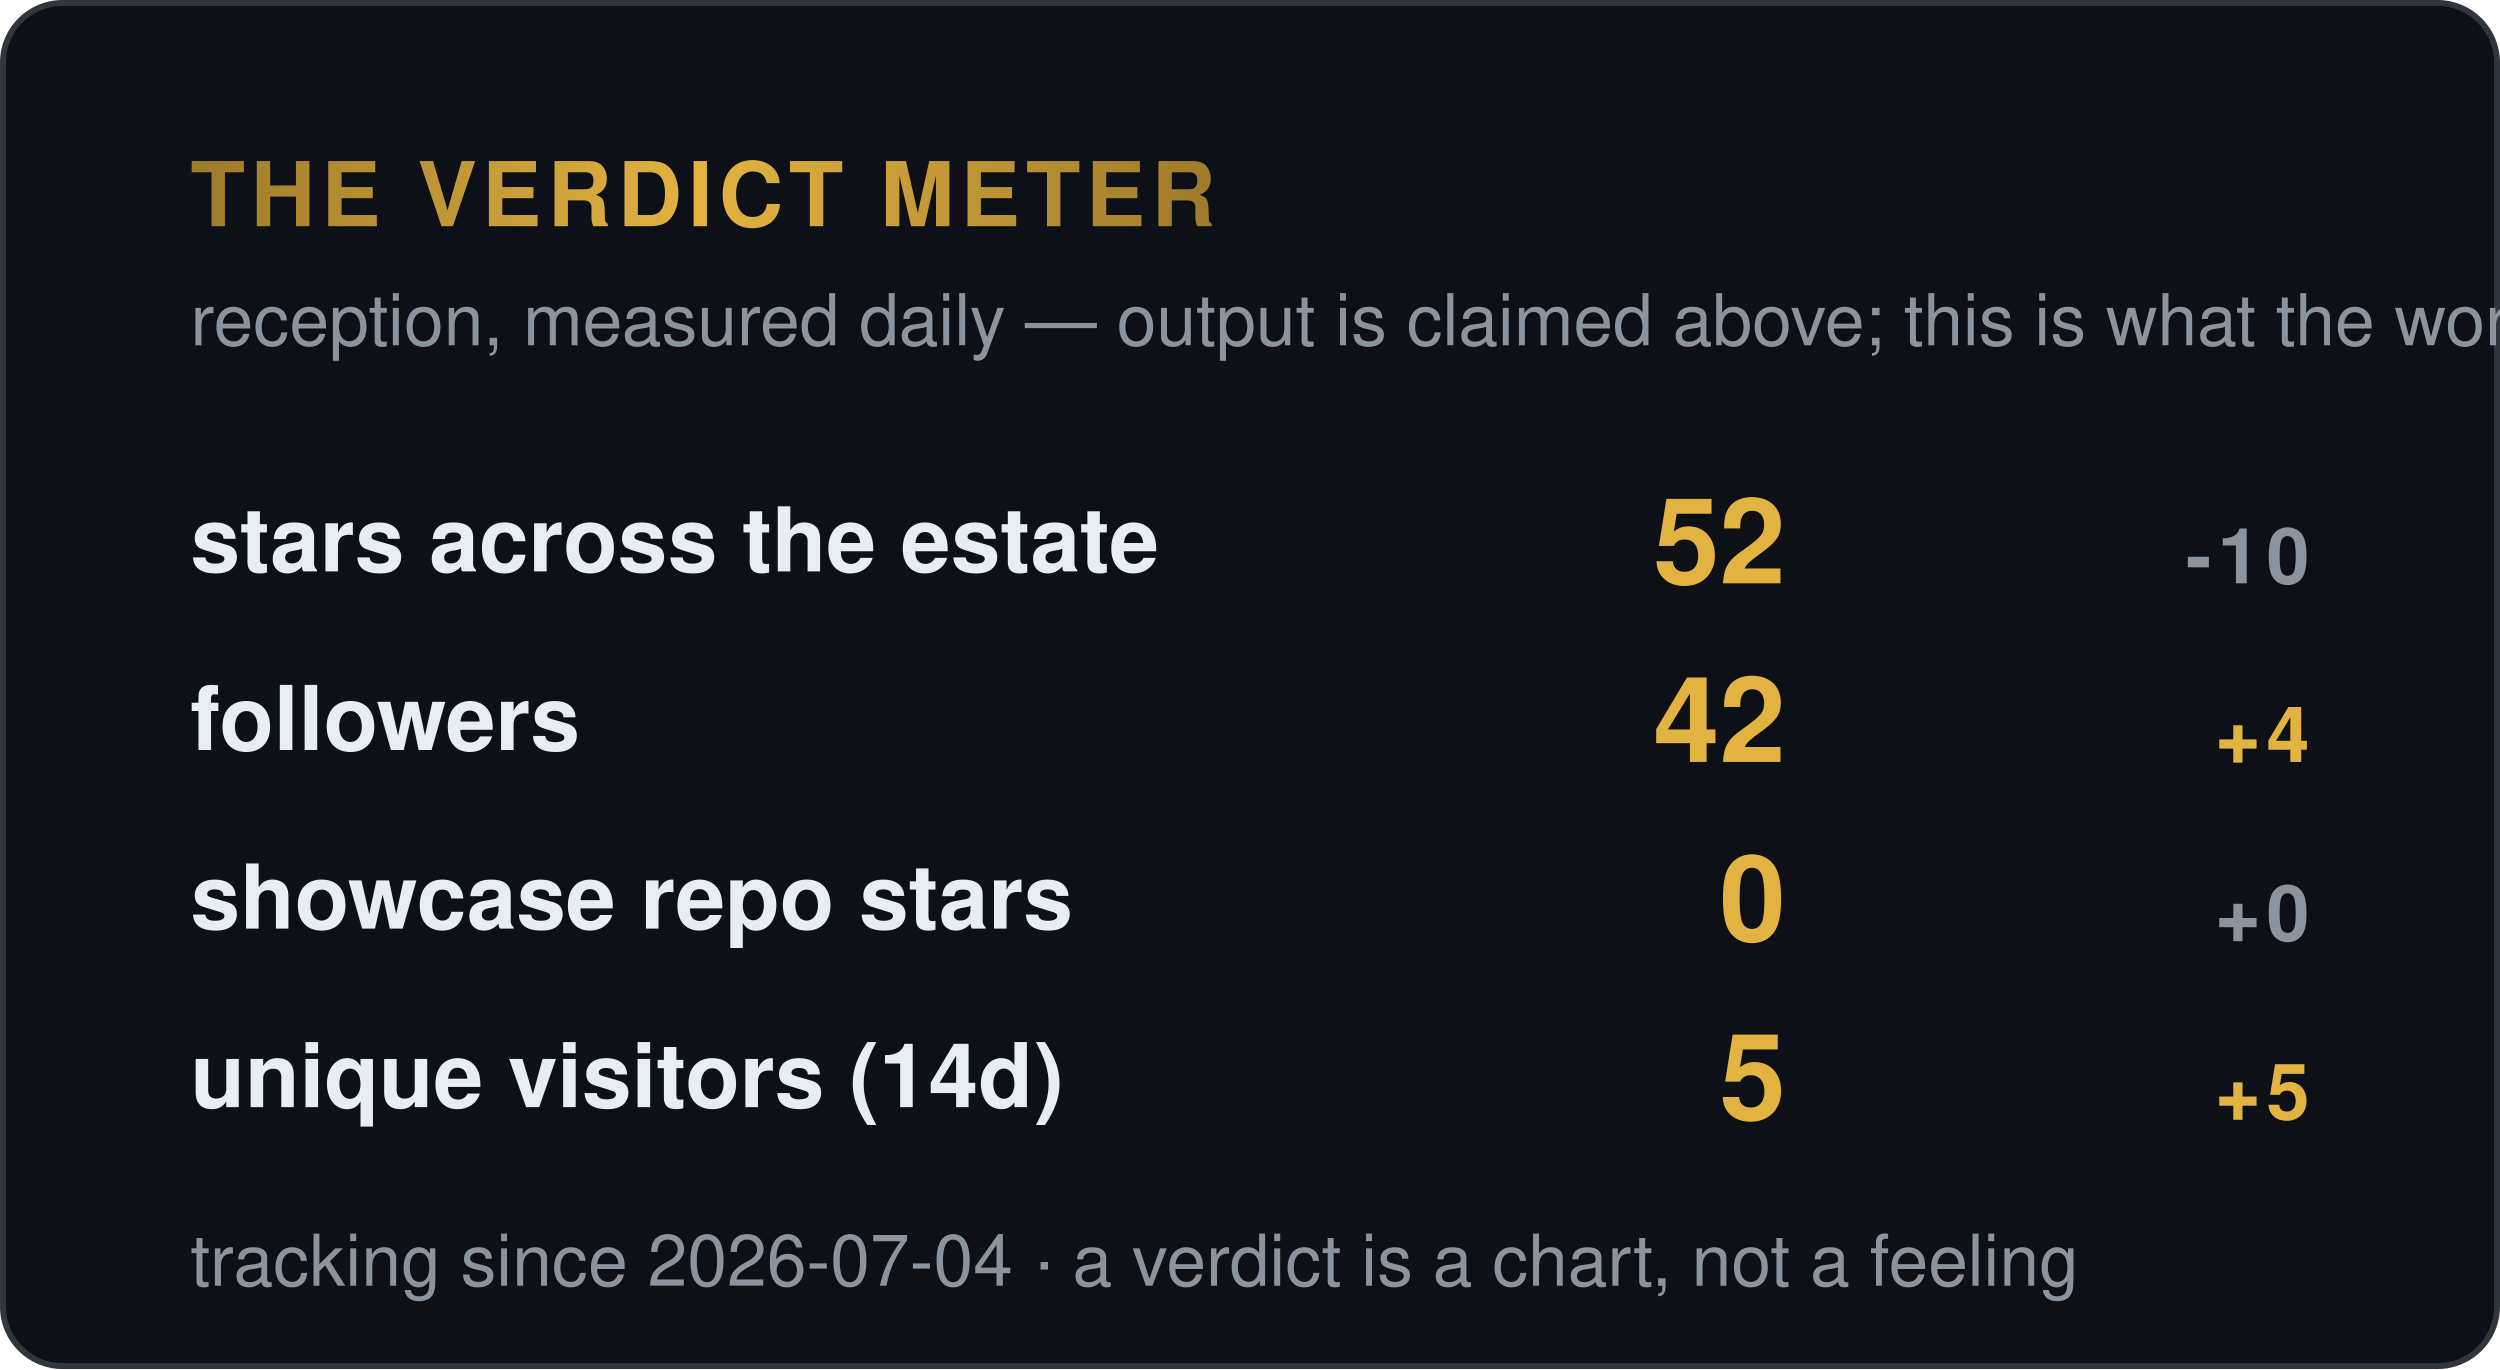
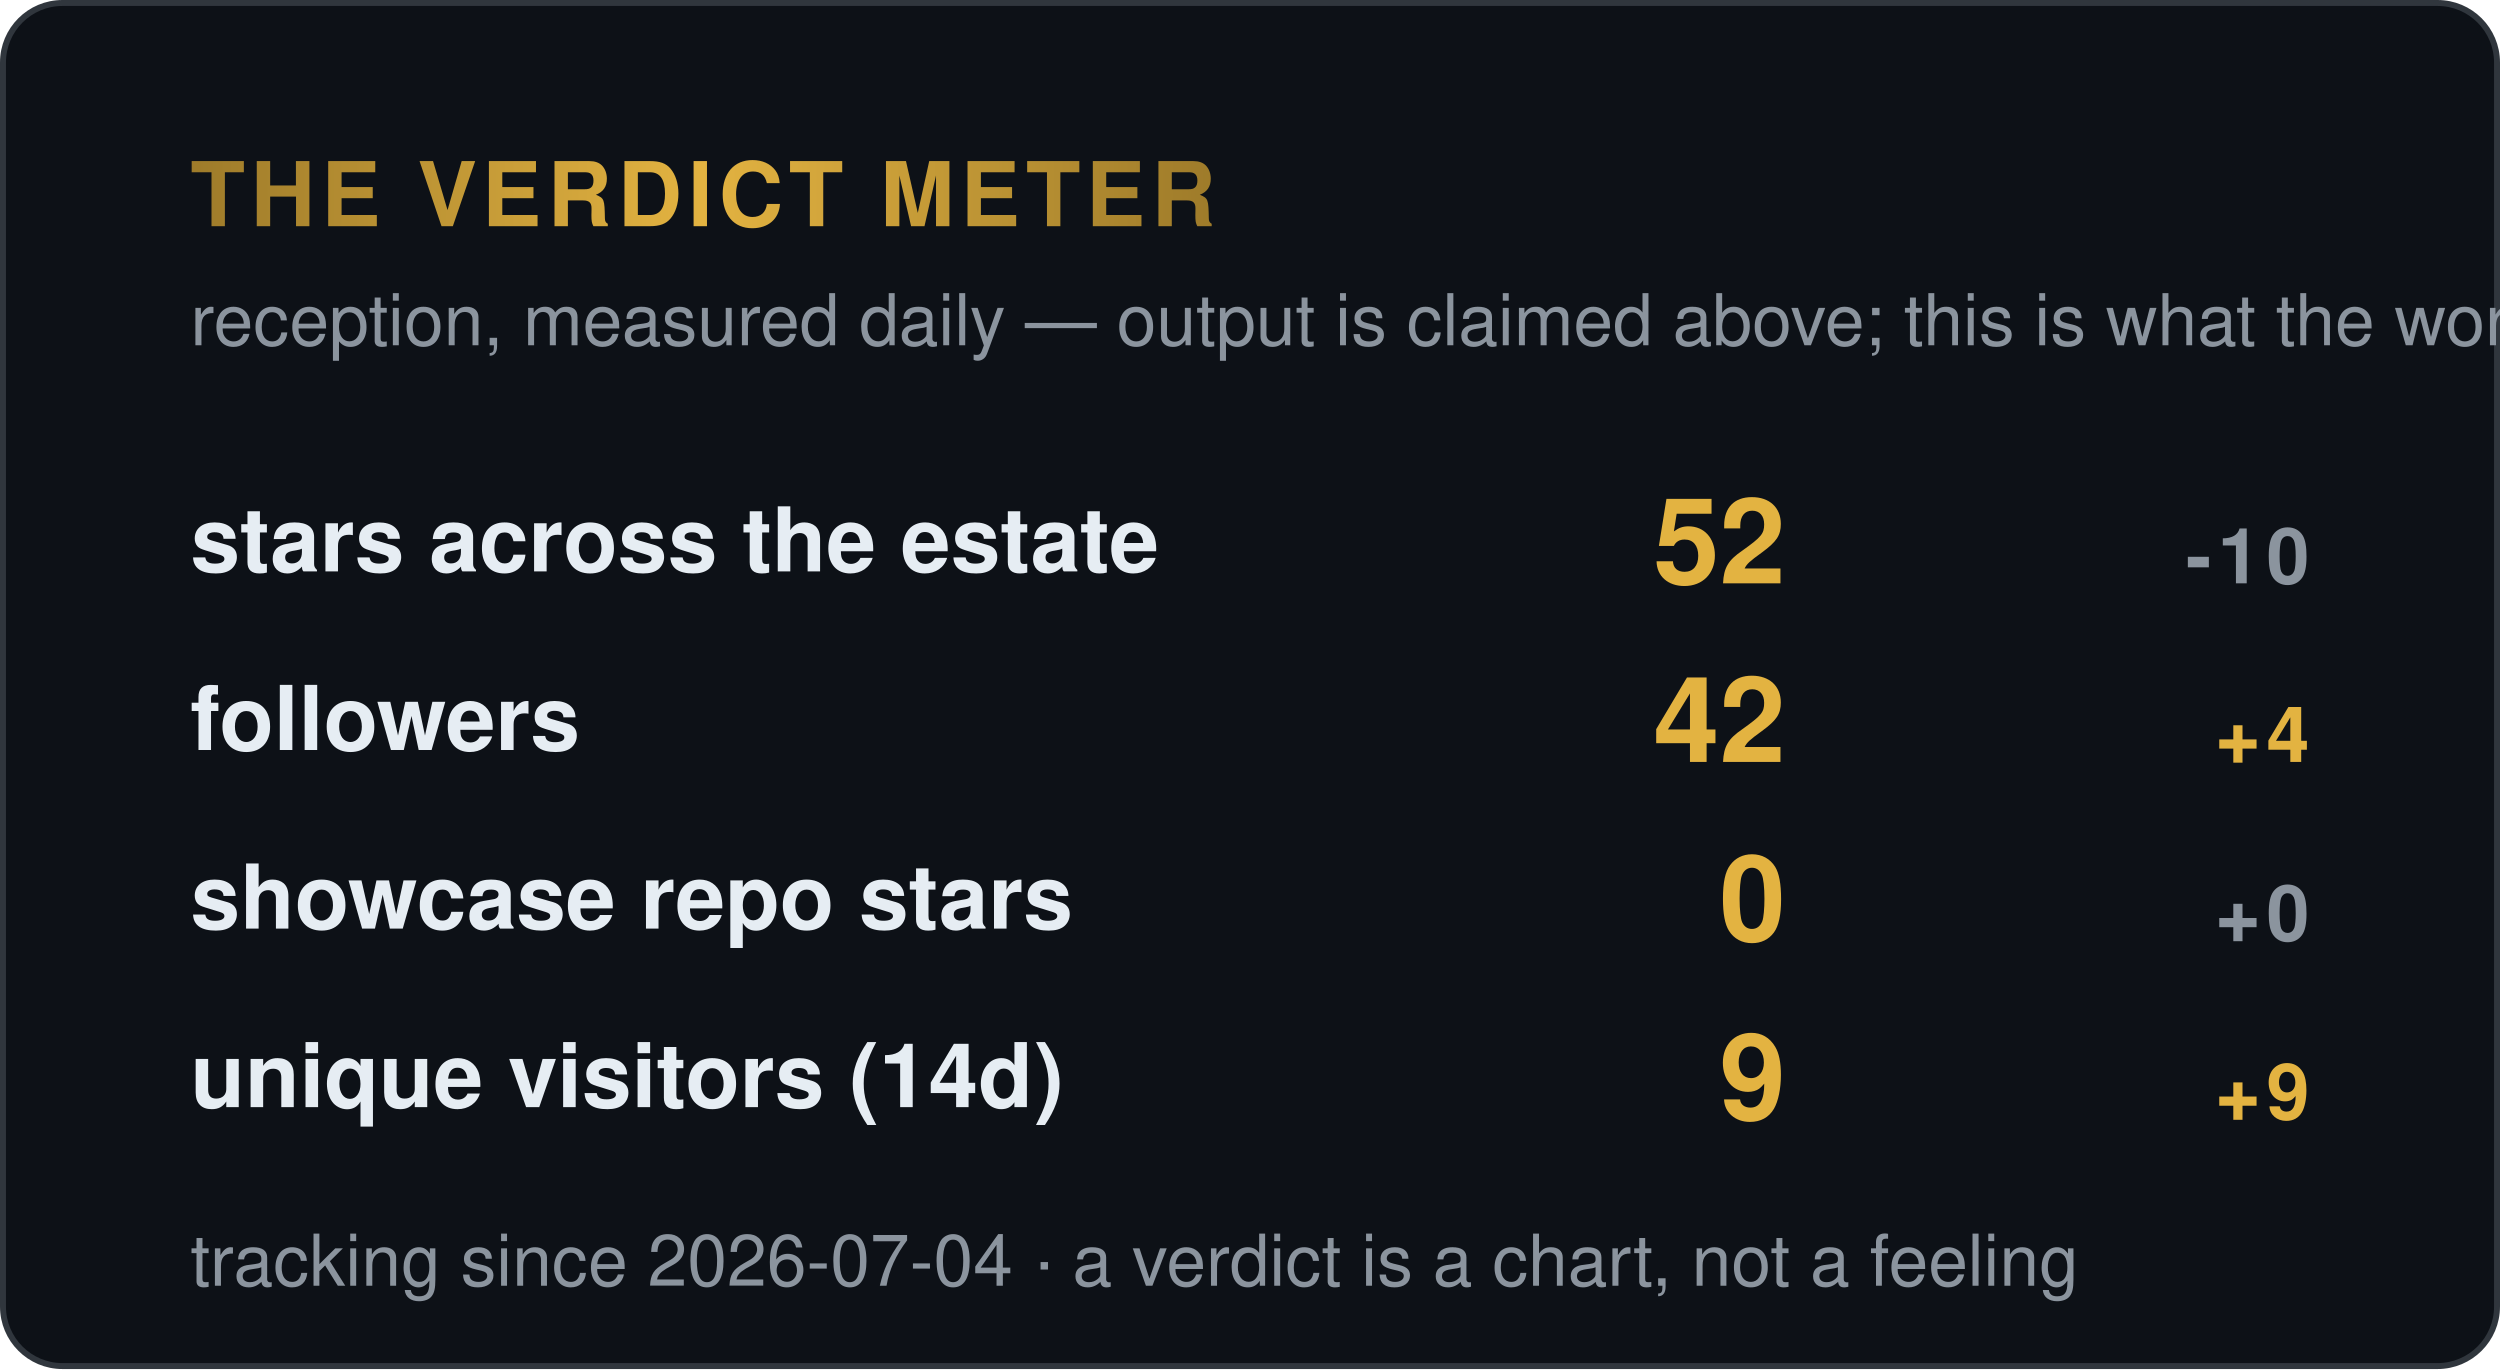
<svg xmlns="http://www.w3.org/2000/svg" width="420" height="230" viewBox="0 0 420 230" role="img" aria-label="Verdict meter — reception signals">
  <style>
    .t { font: 600 15px 'Segoe UI', Helvetica, Arial, sans-serif; fill: #e6edf3; }
    .big { font: 700 34px 'Segoe UI', Helvetica, Arial, sans-serif; fill: #e3b341; }
    .status, .tier { font: 700 13px 'Segoe UI', Helvetica, Arial, sans-serif; letter-spacing: 1px; }
    .ev { font: 400 12px 'Segoe UI', Helvetica, Arial, sans-serif; fill: #8b949e; }
    .fade { opacity: 1; }
  </style>
  <defs>
    <linearGradient id="shV" x1="0%" y1="0%" x2="100%" y2="0%">
      <stop offset="0%" stop-color="#9e7b2a" />
      <stop offset="50%" stop-color="#e3b341">
        <animate attributeName="offset" values="0.2;0.8;0.2" dur="6s" repeatCount="indefinite" />
      </stop>
      <stop offset="100%" stop-color="#9e7b2a" />
    </linearGradient>
  </defs>
  <rect width="419" height="229" x="0.5" y="0.5" rx="10" fill="#0d1117" stroke="#30363d" />
  <text class="tier fade" fill="url(#shV)" x="32" y="38" style="font-size:15px">THE VERDICT METER</text>
  <text class="ev fade d1" x="32" y="58">reception, measured daily — output is claimed above; this is what the world did</text>
  <g class="fade d1" transform="translate(0,96)">
    <text class="t" x="32" y="0">stars across the estate</text>
    <text class="big" x="300" y="2" style="font-size:20px" text-anchor="end">52</text>
    <text class="tier" x="388" y="2" text-anchor="end" fill="#8b949e">-10</text>
  </g>
  <g class="fade d2" transform="translate(0,126)">
    <text class="t" x="32" y="0">followers</text>
    <text class="big" x="300" y="2" style="font-size:20px" text-anchor="end">42</text>
    <text class="tier" x="388" y="2" text-anchor="end" fill="#e3b341">+4</text>
  </g>
  <g class="fade d3" transform="translate(0,156)">
    <text class="t" x="32" y="0">showcase repo stars</text>
    <text class="big" x="300" y="2" style="font-size:20px" text-anchor="end">0</text>
    <text class="tier" x="388" y="2" text-anchor="end" fill="#8b949e">+0</text>
  </g>
  <g class="fade d4" transform="translate(0,186)">
    <text class="t" x="32" y="0">unique visitors (14d)</text>
-     <text class="big" x="300" y="2" style="font-size:20px" text-anchor="end">5</text>
-     <text class="tier" x="388" y="2" text-anchor="end" fill="#e3b341">+5</text>
+     <text class="big" x="300" y="2" style="font-size:20px" text-anchor="end">9</text>
+     <text class="tier" x="388" y="2" text-anchor="end" fill="#e3b341">+9</text>
  </g>
  <text class="ev fade d4" x="32" y="216" fill="#8b949e">tracking since 2026-07-04 · a verdict is a chart, not a feeling</text>
</svg>
